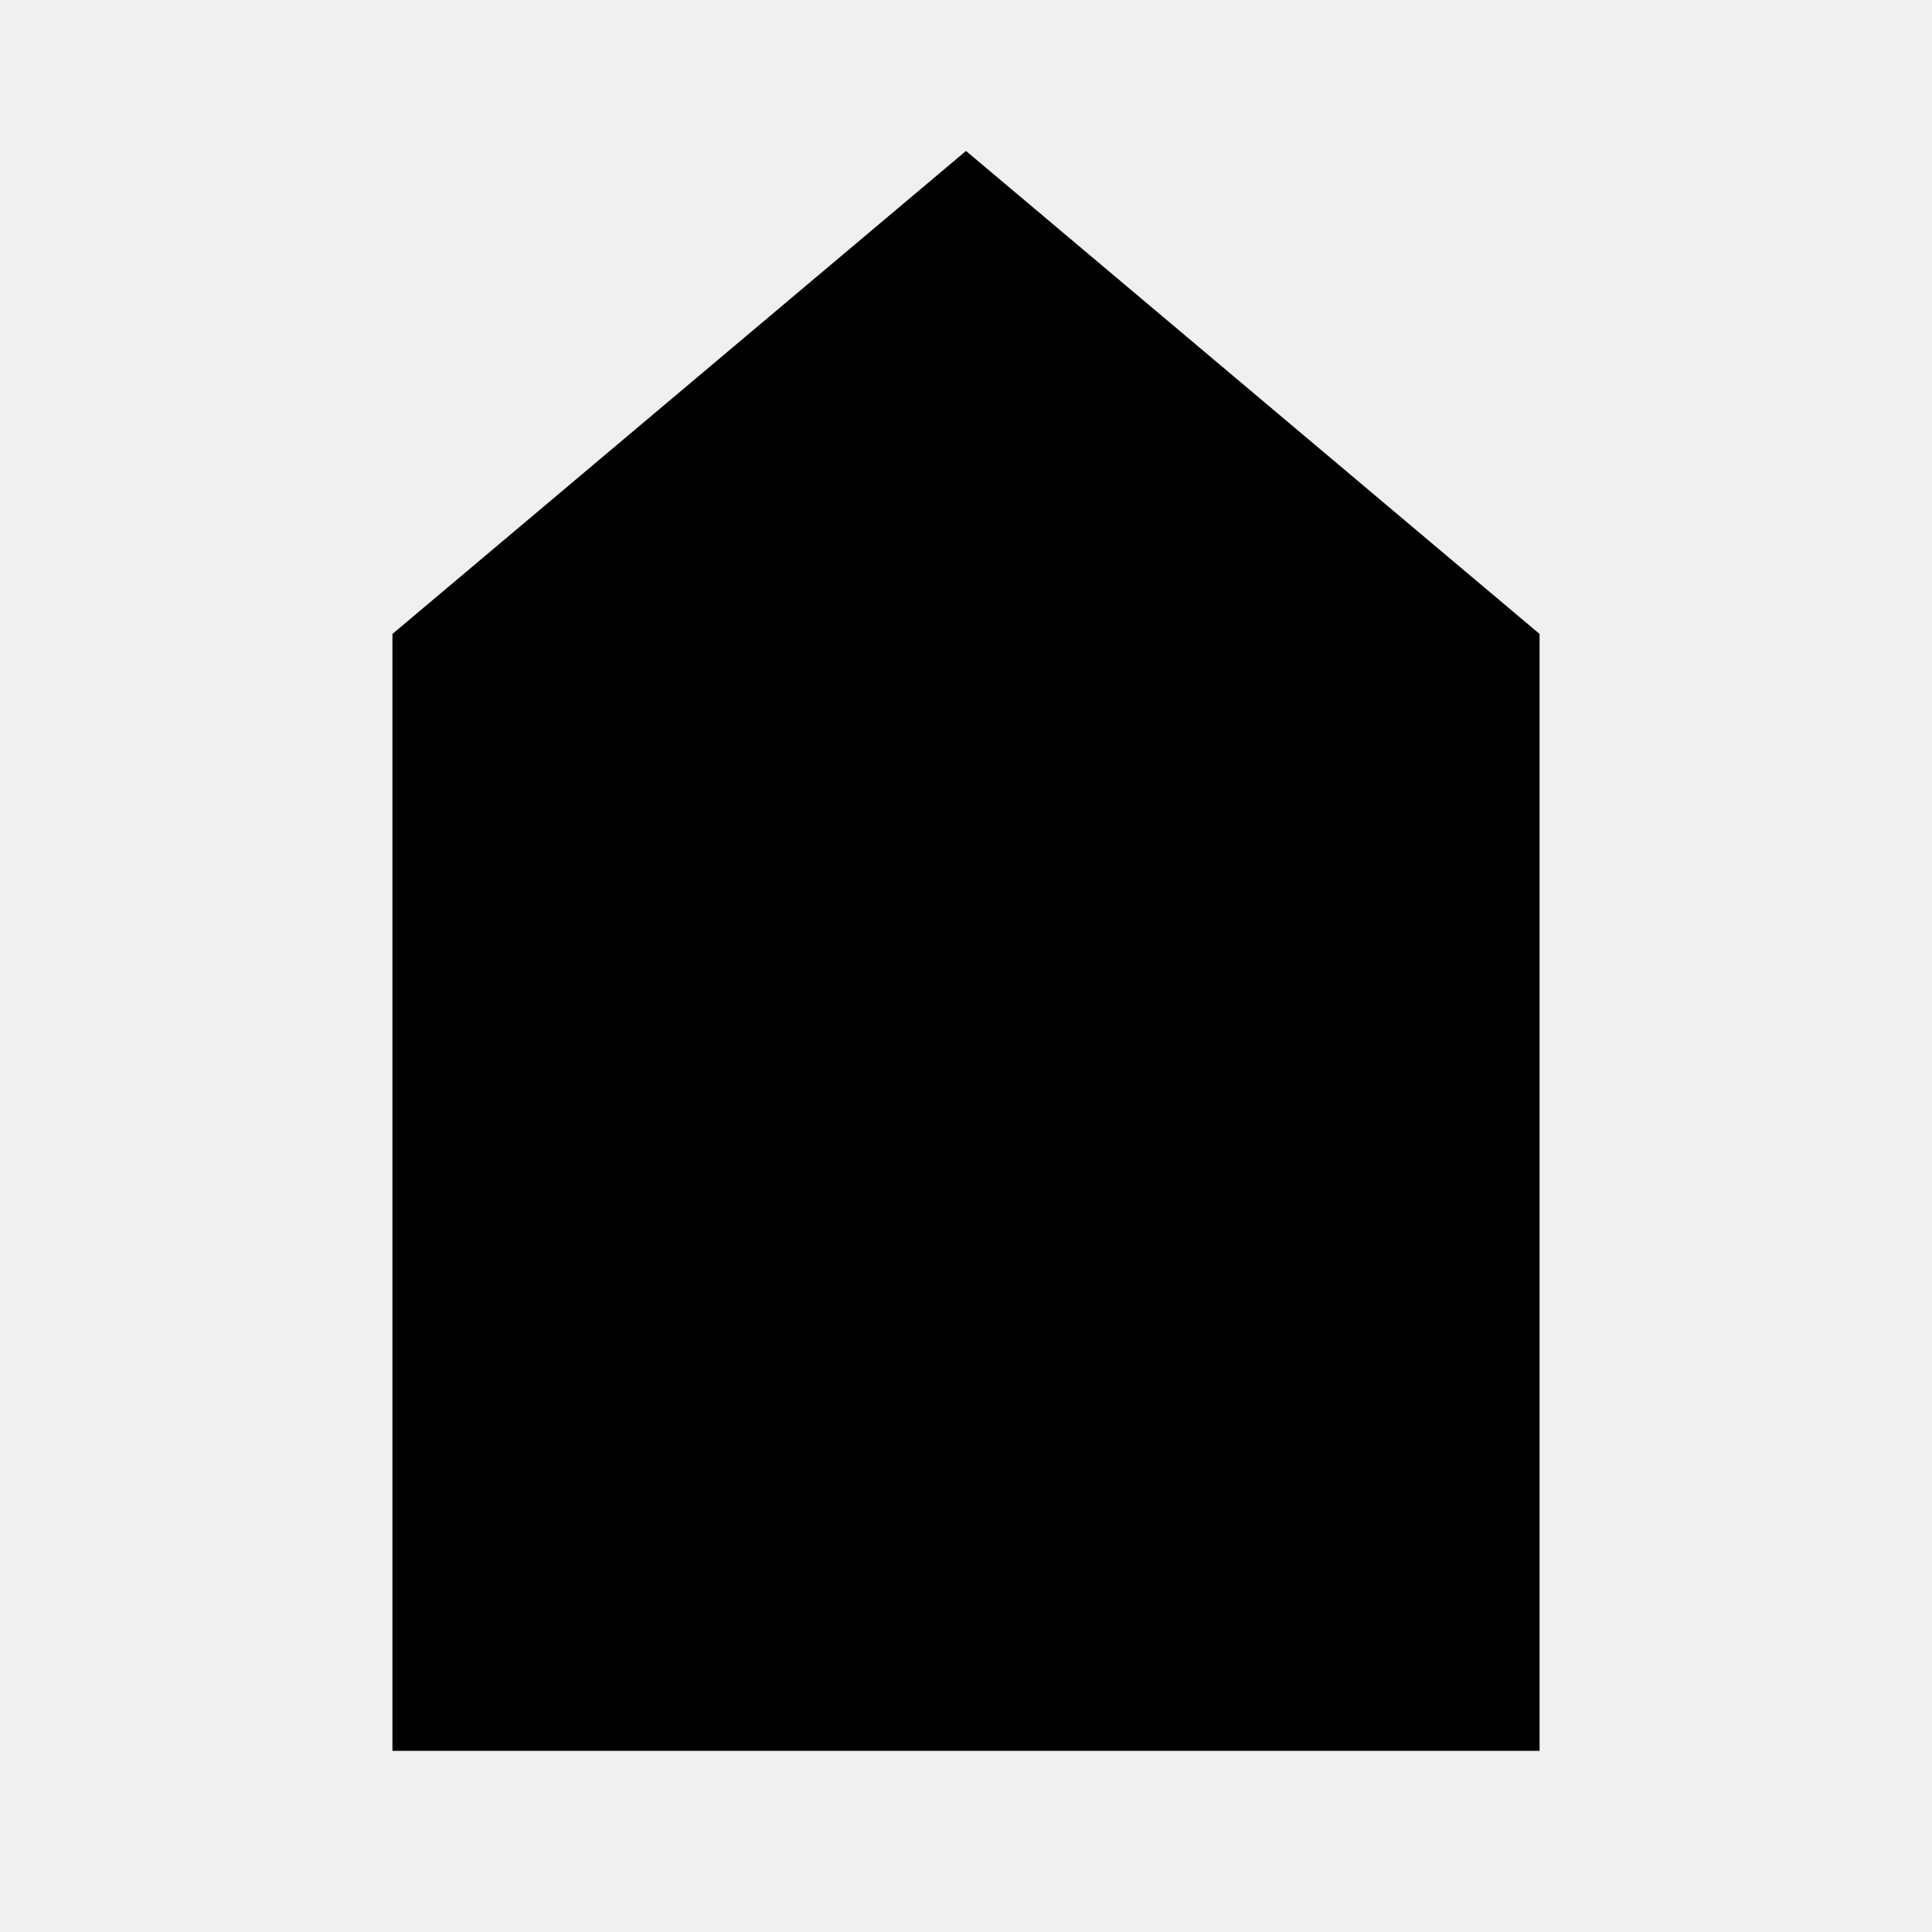
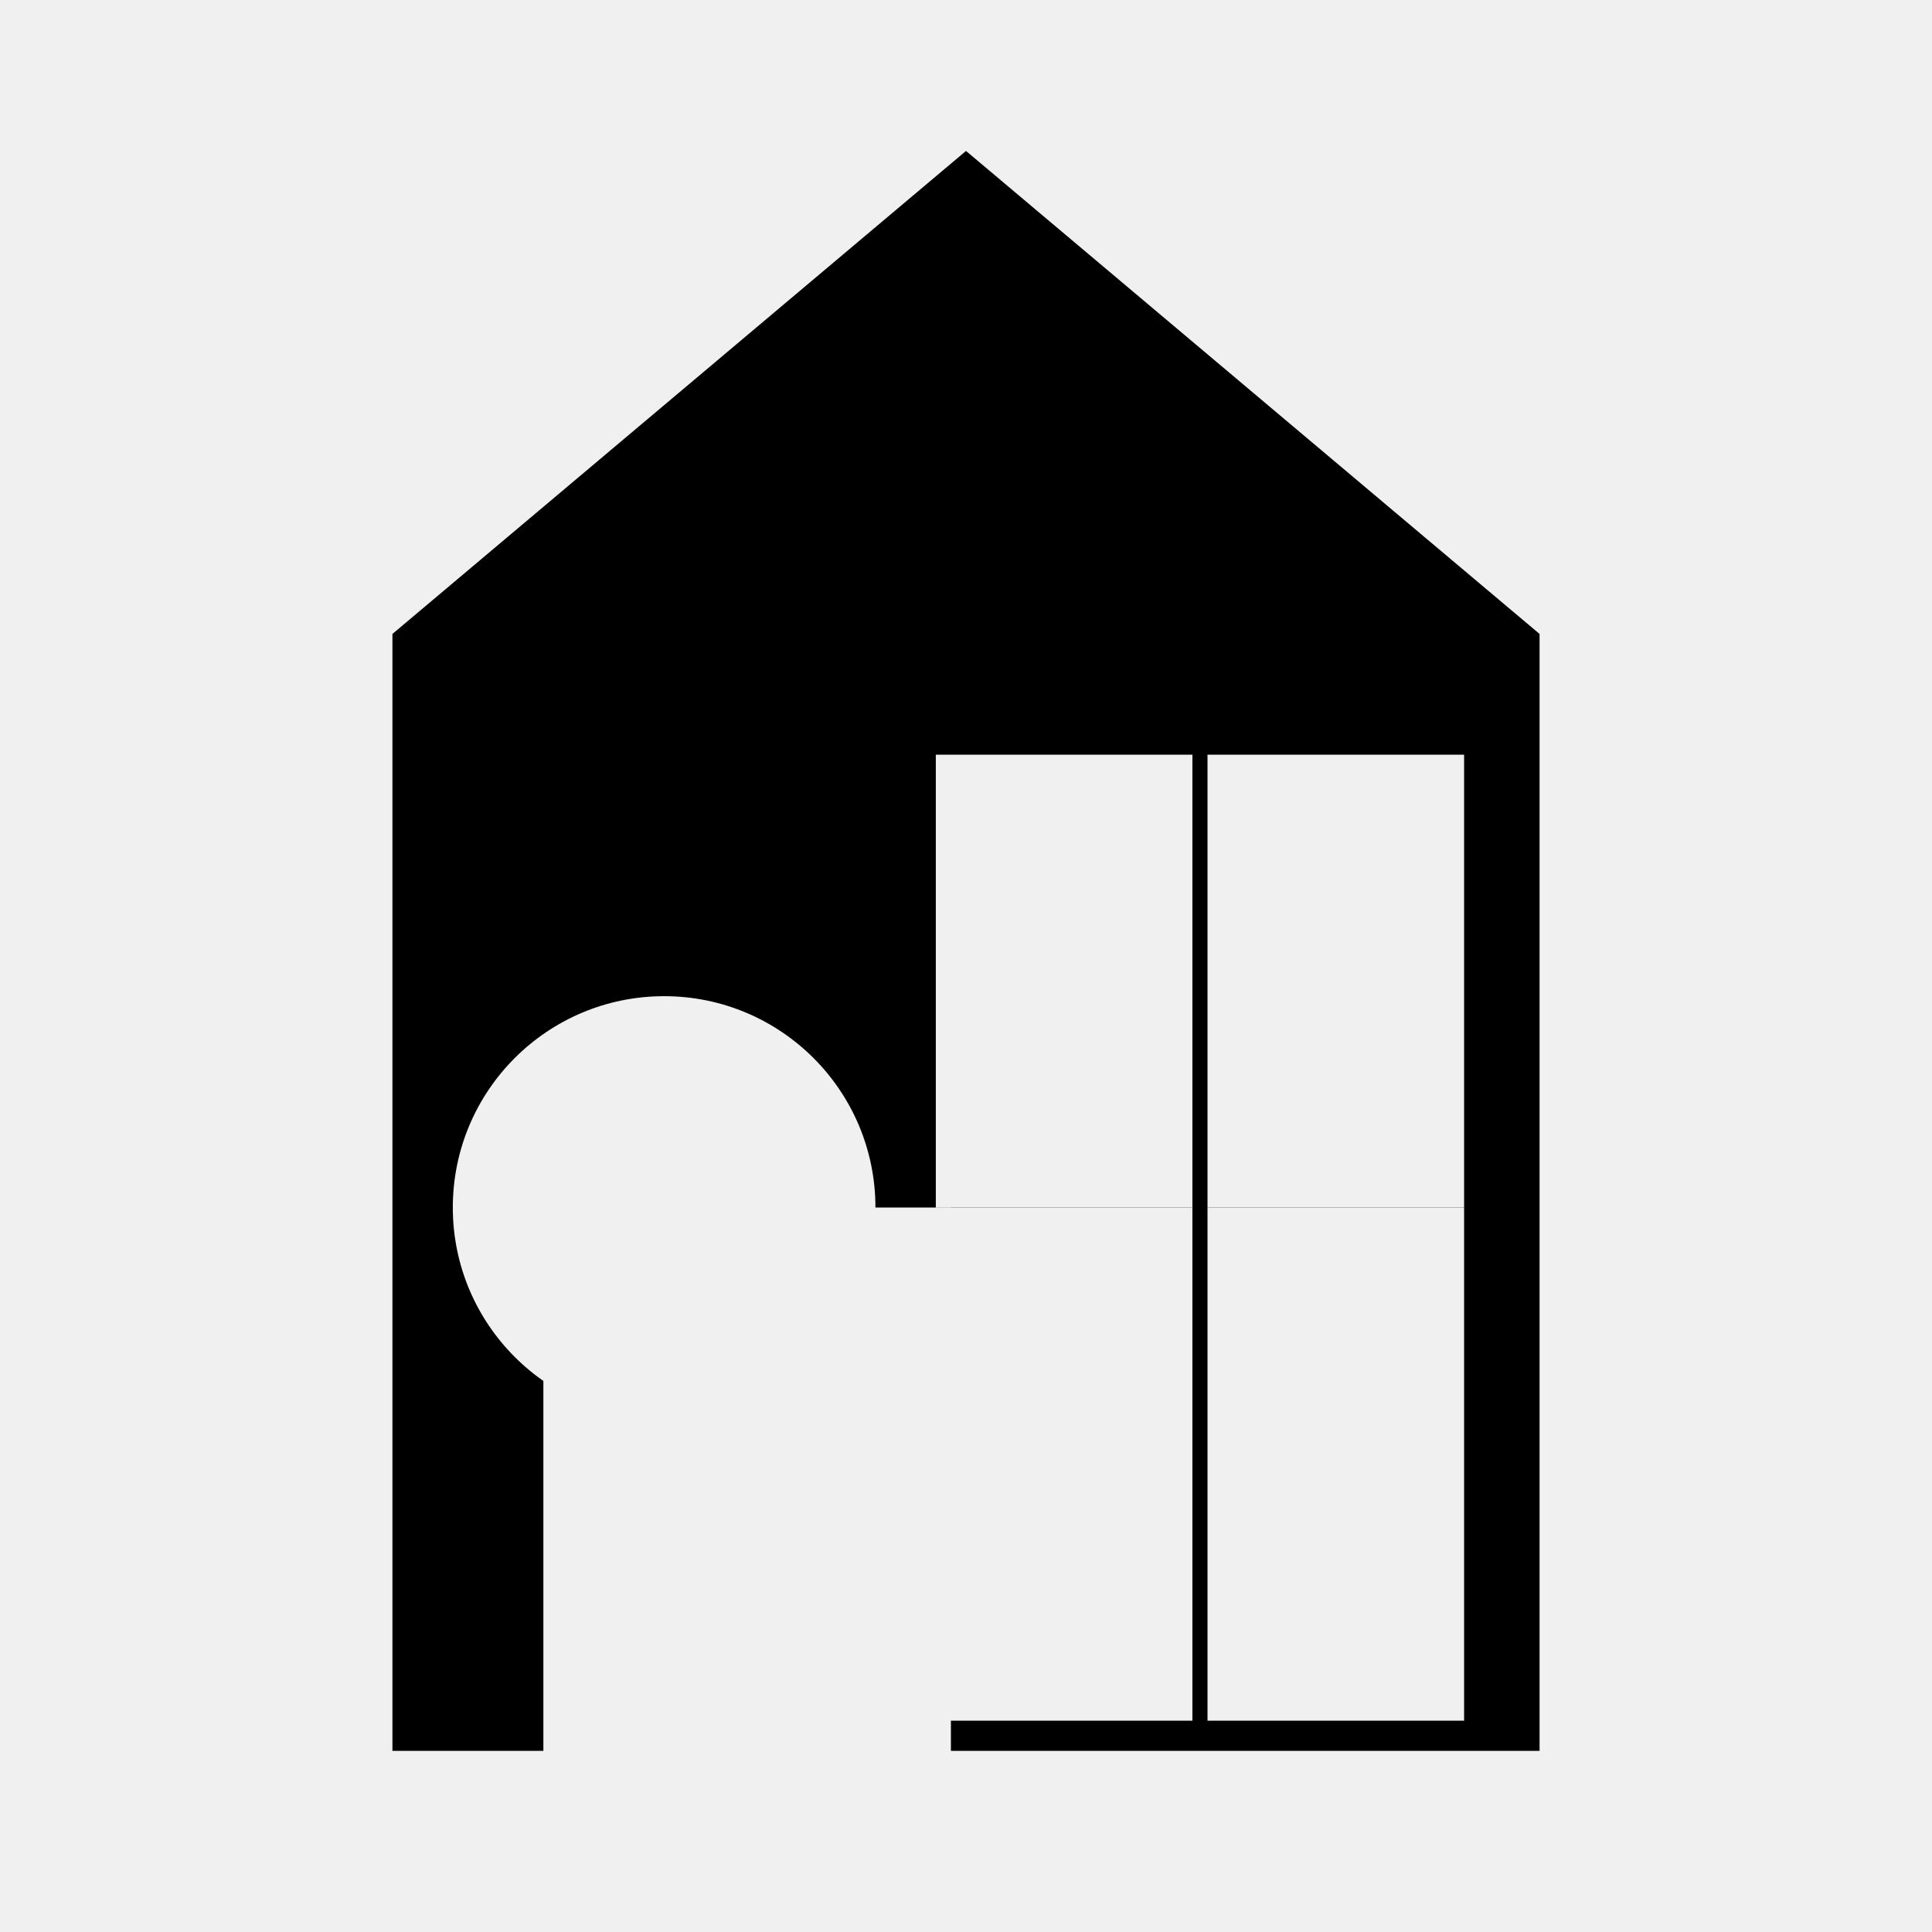
<svg xmlns="http://www.w3.org/2000/svg" version="2.0" width="64" height="64">
+   <defs>
+     <mask id="windows">
+       <rect x="0" y="0" width="64" height="64" fill="white" />
+       <ellipse cx="22" cy="40" rx="7" ry="7" fill="black" />
+       <rect x="18" y="40" width="13.5" height="27" fill="black" />
+       <rect x="31" y="40" width="8.5" height="17" fill="black" />
+       <rect x="40" y="40" width="8.5" height="17" fill="black" />
+       <rect x="31" y="25" width="8.5" height="15" fill="black" />
+       <rect x="40" y="25" width="8.5" height="15" fill="black" />
+     </mask>
+   </defs>
  <g transform="translate(0, 0)">
-     <polygon points="32 5,51 21,51 58,13 58,13 21" />
+     <polygon points="32 5,51 21,51 58,13 58,13 21" mask="url(#windows)" />
  </g>
</svg>
